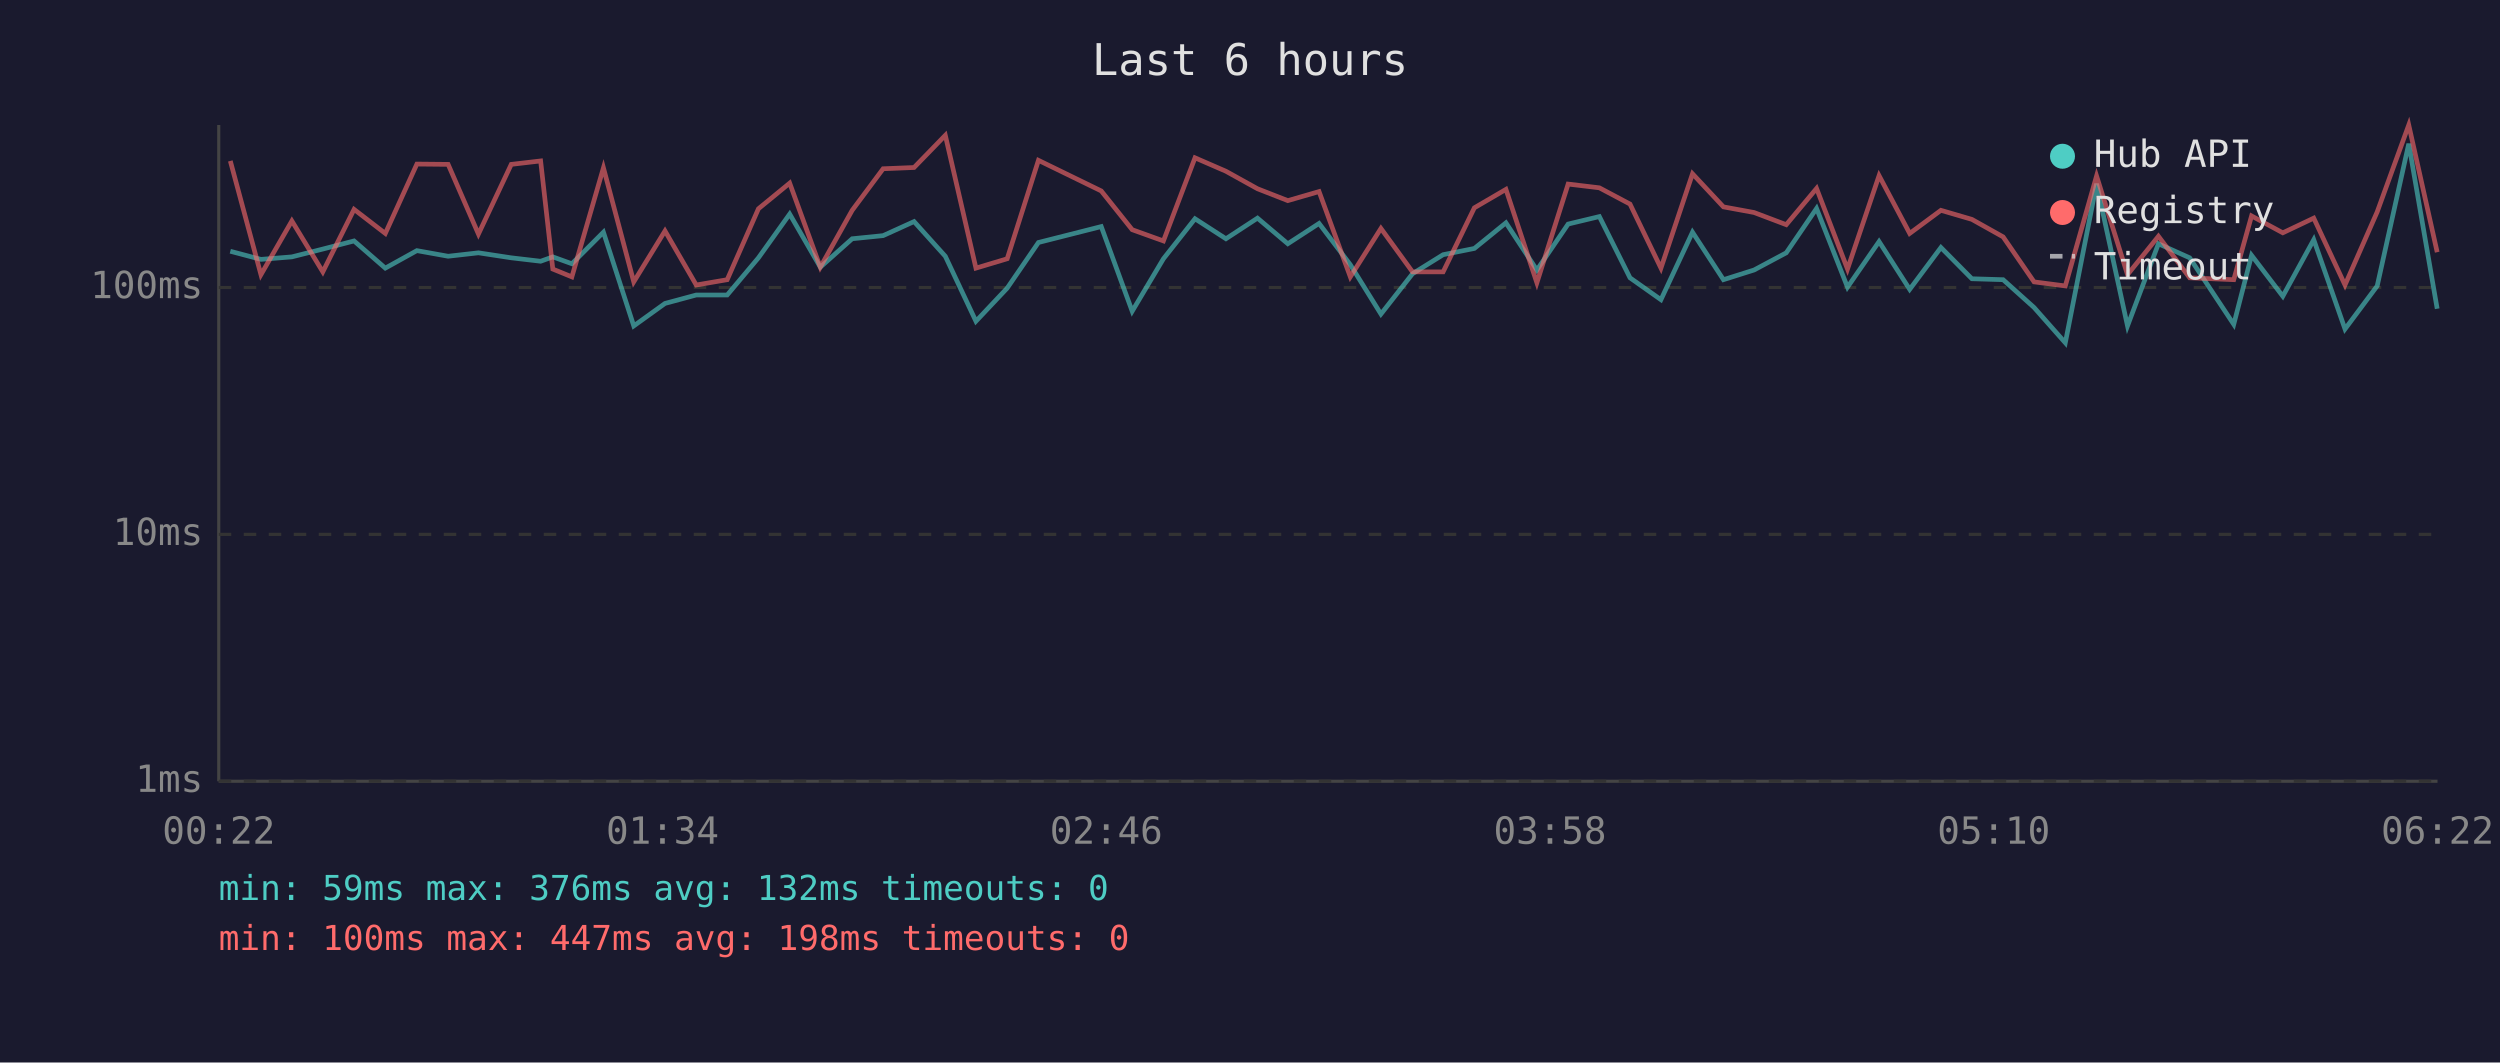
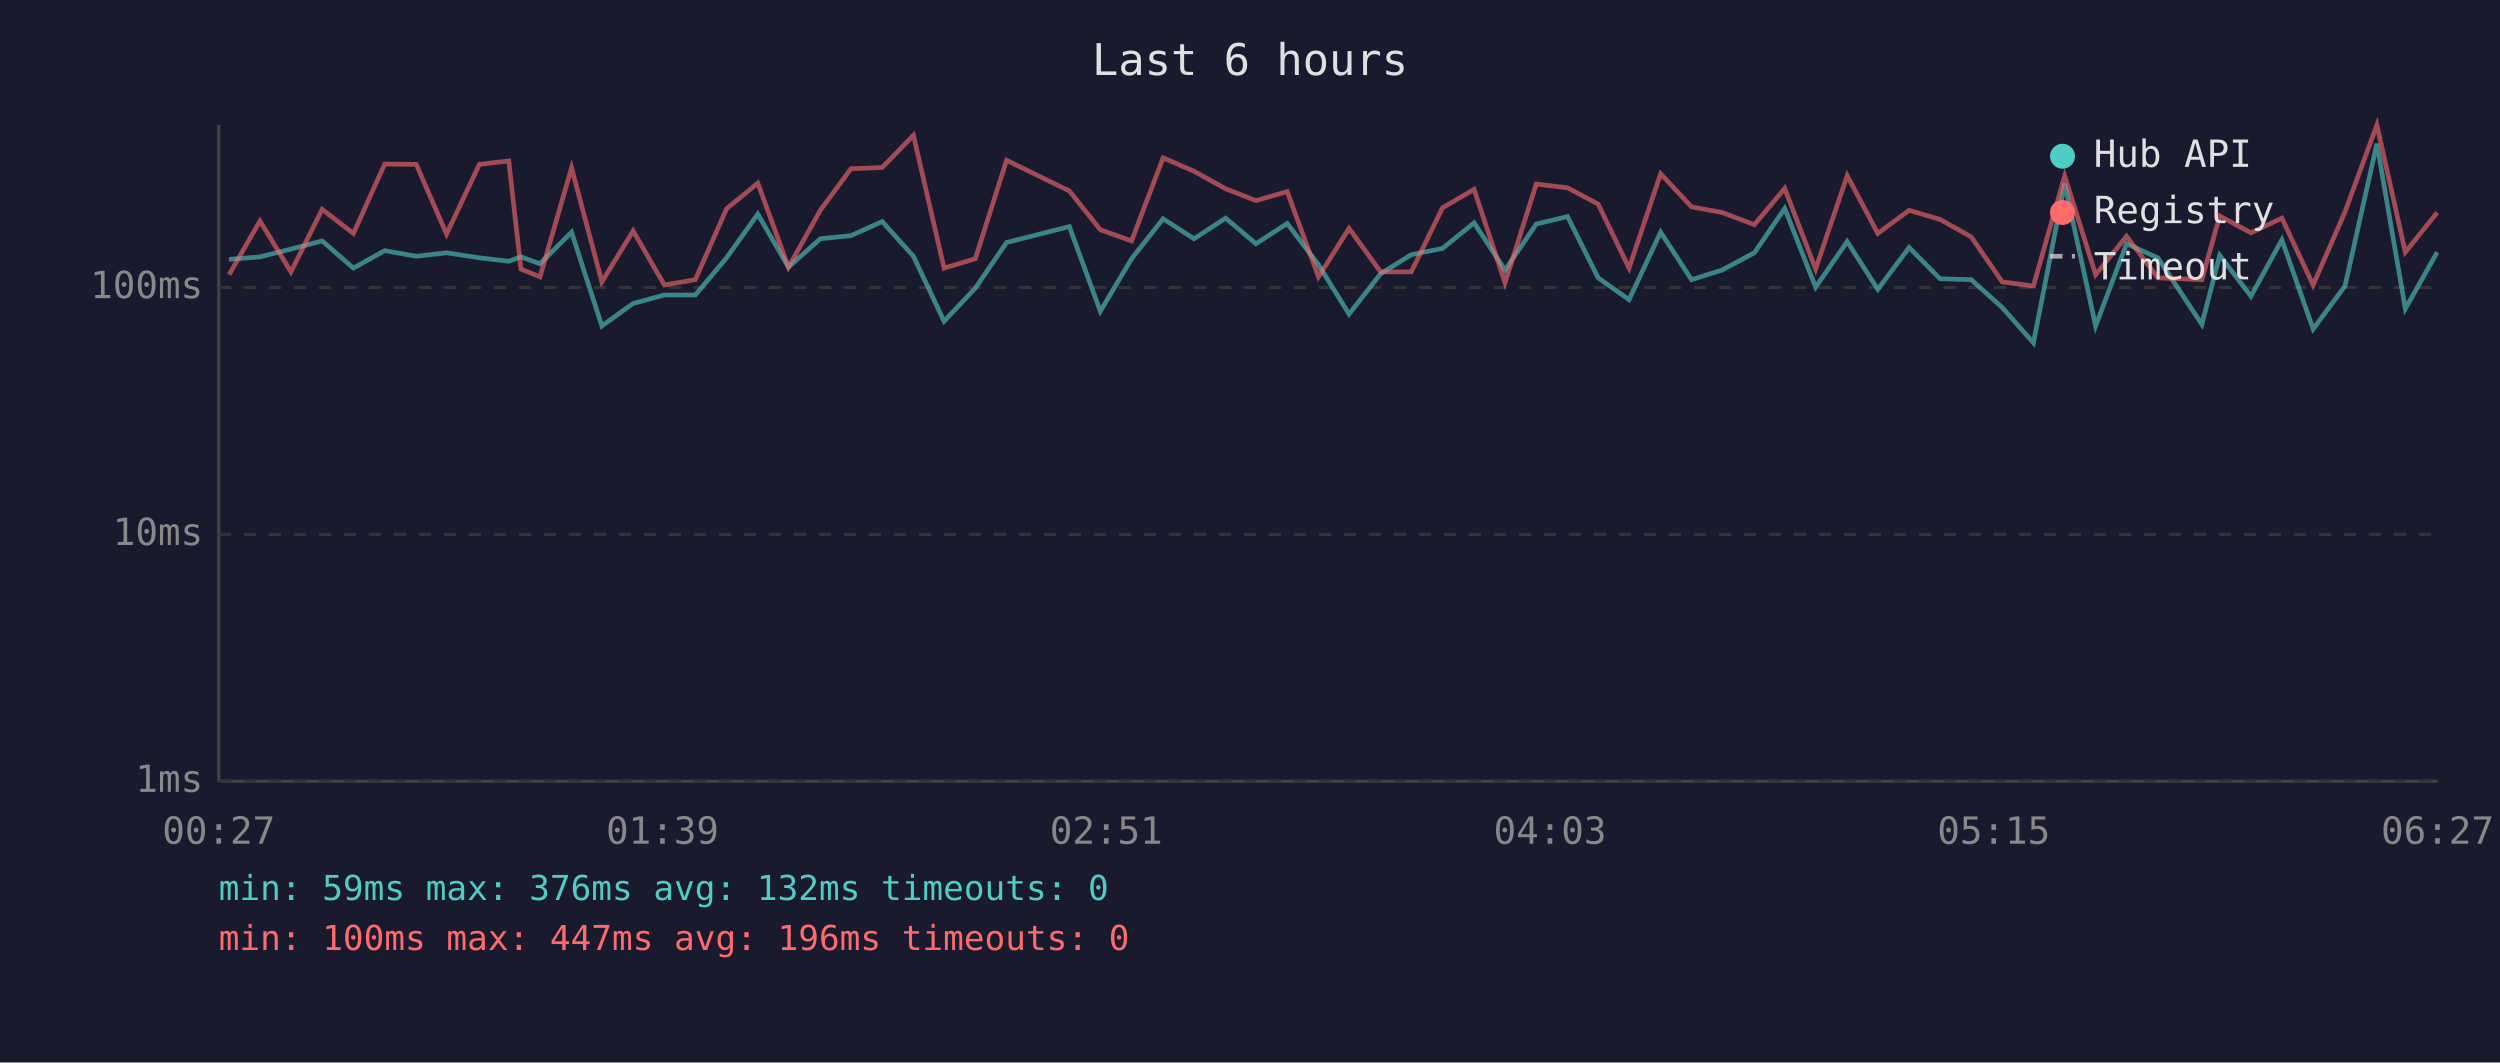
<svg xmlns="http://www.w3.org/2000/svg" viewBox="0 0 800 340" font-family="monospace" font-size="12">
  <rect width="800" height="340" fill="#1a1a2e" />
  <text x="400" y="24" fill="#e0e0e0" font-size="14" text-anchor="middle">Last 6 hours</text>
  <line x1="70" y1="40" x2="70" y2="250" stroke="#444" stroke-width="1" />
  <line x1="70" y1="250" x2="780" y2="250" stroke="#444" stroke-width="1" />
  <line x1="70" y1="250" x2="780" y2="250" stroke="#333" stroke-width="1" stroke-dasharray="4" />
  <text x="65" y="250" fill="#888" text-anchor="end" dominant-baseline="middle">1ms</text>
  <line x1="70" y1="171" x2="780" y2="171" stroke="#333" stroke-width="1" stroke-dasharray="4" />
  <text x="65" y="171" fill="#888" text-anchor="end" dominant-baseline="middle">10ms</text>
  <line x1="70" y1="92" x2="780" y2="92" stroke="#333" stroke-width="1" stroke-dasharray="4" />
  <text x="65" y="92" fill="#888" text-anchor="end" dominant-baseline="middle">100ms</text>
-   <text x="70" y="270" fill="#888" text-anchor="middle">00:22</text>
-   <text x="212" y="270" fill="#888" text-anchor="middle">01:34</text>
-   <text x="354" y="270" fill="#888" text-anchor="middle">02:46</text>
-   <text x="496" y="270" fill="#888" text-anchor="middle">03:58</text>
-   <text x="638" y="270" fill="#888" text-anchor="middle">05:10</text>
-   <text x="780" y="270" fill="#888" text-anchor="middle">06:22</text>
-   <polyline points="73.7,80.4 83.5,83.0 93.4,82.2 103.3,79.7 113.3,77.1 123.3,85.8 133.4,80.2 143.4,82.0 153.1,80.9 163.6,82.5 173.0,83.6 176.9,82.2 183.0,84.4 193.1,74.3 202.8,104.3 212.8,97.1 222.8,94.4 232.7,94.4 242.7,82.5 252.7,68.5 262.5,85.5 272.7,76.4 282.6,75.4 292.5,70.9 302.5,82.0 312.3,102.8 322.3,92.2 332.3,77.6 352.4,72.5 362.3,99.6 372.3,82.8 382.4,70.0 392.3,76.4 402.4,69.8 412.1,78.0 422.1,71.5 432.1,84.7 441.9,100.5 452.0,87.6 461.8,81.5 471.8,79.5 481.9,71.3 491.8,86.4 501.8,71.7 511.8,69.3 521.6,88.9 531.5,95.9 541.6,74.3 551.5,89.5 561.3,86.4 571.6,80.9 581.3,66.7 591.2,91.9 601.3,77.3 611.1,92.6 621.1,79.2 631.0,89.2 641.0,89.5 650.9,98.4 660.9,109.7 670.9,58.8 680.8,104.3 690.7,78.0 700.7,82.5 714.8,103.8 720.5,81.7 730.5,94.8 740.4,76.7 750.4,105.3 760.7,91.5 770.8,46.0 779.9,98.8" fill="none" stroke="#4ecdc4" stroke-width="1.5" opacity="0.6" />
-   <polyline points="73.7,51.5 83.5,87.9 93.4,70.7 103.3,87.0 113.3,67.0 123.3,74.7 133.4,52.5 143.4,52.6 153.1,74.9 163.6,52.6 173.0,51.5 176.9,86.1 183.0,88.6 193.1,53.7 202.8,90.2 212.8,73.9 222.8,91.2 232.7,89.5 242.7,66.8 252.7,58.6 262.5,85.5 272.7,67.3 282.6,54.0 292.5,53.6 302.5,43.3 312.3,85.8 322.3,82.8 332.3,51.3 352.4,61.1 362.3,73.5 372.3,77.1 382.4,50.5 392.3,54.8 402.4,60.4 412.1,64.2 422.1,61.3 432.1,88.6 441.9,73.1 452.0,87.0 461.8,87.0 471.8,66.5 481.9,60.6 491.8,90.5 501.8,58.9 511.8,60.1 521.6,65.3 531.5,85.8 541.6,55.6 551.5,66.2 561.3,68.0 571.6,71.9 581.3,60.3 591.2,86.1 601.3,56.2 611.1,74.7 621.1,67.3 631.0,70.2 641.0,75.8 650.9,90.2 660.9,91.5 670.9,56.3 680.8,87.9 690.7,75.6 700.7,88.9 714.8,89.5 720.5,69.1 730.5,74.5 740.4,69.8 750.4,91.2 760.7,67.8 770.8,40.0 779.9,80.7" fill="none" stroke="#ff6b6b" stroke-width="1.5" opacity="0.6" />
+   <text x="70" y="270" fill="#888" text-anchor="middle">00:27</text>
+   <text x="212" y="270" fill="#888" text-anchor="middle">01:39</text>
+   <text x="354" y="270" fill="#888" text-anchor="middle">02:51</text>
+   <text x="496" y="270" fill="#888" text-anchor="middle">04:03</text>
+   <text x="638" y="270" fill="#888" text-anchor="middle">05:15</text>
+   <text x="780" y="270" fill="#888" text-anchor="middle">06:27</text>
+   <polyline points="73.3,83.0 83.2,82.2 93.1,79.7 103.1,77.1 113.1,85.8 123.1,80.2 133.2,82.0 142.9,80.9 153.4,82.5 162.8,83.6 166.7,82.2 172.8,84.4 182.9,74.3 192.6,104.3 202.6,97.1 212.6,94.4 222.5,94.4 232.5,82.5 242.5,68.5 252.3,85.5 262.5,76.4 272.3,75.4 282.3,70.9 292.3,82.0 302.1,102.8 312.1,92.2 322.1,77.6 342.2,72.5 352.1,99.6 362.1,82.8 372.2,70.0 382.1,76.4 392.2,69.8 401.9,78.0 411.9,71.5 421.9,84.7 431.7,100.5 441.8,87.6 451.6,81.5 461.6,79.5 471.7,71.3 481.6,86.4 491.6,71.7 501.6,69.3 511.4,88.9 521.3,95.9 531.4,74.3 541.3,89.5 551.1,86.4 561.4,80.9 571.1,66.7 581.0,91.9 591.1,77.3 600.9,92.6 610.9,79.2 620.8,89.2 630.8,89.5 640.7,98.4 650.7,109.7 660.7,58.8 670.6,104.3 680.5,78.0 690.5,82.5 704.6,103.8 710.3,81.7 720.3,94.8 730.2,76.7 740.2,105.3 750.4,91.5 760.6,46.0 769.7,98.8 779.9,80.7" fill="none" stroke="#4ecdc4" stroke-width="1.5" opacity="0.6" />
+   <polyline points="73.3,87.9 83.2,70.7 93.1,87.0 103.1,67.0 113.1,74.7 123.1,52.5 133.2,52.6 142.9,74.9 153.4,52.6 162.8,51.5 166.7,86.1 172.8,88.6 182.9,53.7 192.6,90.2 202.6,73.9 212.6,91.2 222.5,89.5 232.5,66.8 242.5,58.6 252.3,85.5 262.5,67.3 272.3,54.0 282.3,53.6 292.3,43.3 302.1,85.8 312.1,82.8 322.1,51.3 342.2,61.1 352.1,73.5 362.1,77.1 372.2,50.5 382.1,54.8 392.2,60.4 401.9,64.2 411.9,61.3 421.9,88.6 431.7,73.1 441.8,87.0 451.6,87.0 461.6,66.5 471.7,60.6 481.6,90.5 491.6,58.9 501.6,60.1 511.4,65.3 521.3,85.8 531.4,55.6 541.3,66.2 551.1,68.0 561.4,71.9 571.1,60.3 581.0,86.1 591.1,56.2 600.9,74.7 610.9,67.3 620.8,70.2 630.8,75.8 640.7,90.2 650.7,91.5 660.7,56.3 670.6,87.9 680.5,75.6 690.5,88.9 704.6,89.5 710.3,69.1 720.3,74.5 730.2,69.8 740.2,91.2 750.4,67.8 760.6,40.0 769.7,80.7 779.9,68.0" fill="none" stroke="#ff6b6b" stroke-width="1.5" opacity="0.6" />
  <circle cx="660" cy="50" r="4" fill="#4ecdc4" />
  <text x="670" y="50" fill="#e0e0e0" dominant-baseline="middle">Hub API</text>
  <circle cx="660" cy="68" r="4" fill="#ff6b6b" />
  <text x="670" y="68" fill="#e0e0e0" dominant-baseline="middle">Registry</text>
  <line x1="656" y1="82" x2="664" y2="82" stroke="#e0e0e0" stroke-width="1.5" stroke-dasharray="4,3" opacity="0.7" />
  <text x="670" y="86" fill="#e0e0e0" dominant-baseline="middle">Timeout</text>
  <text x="70" y="288" fill="#4ecdc4" font-size="11">min: 59ms  max: 376ms  avg: 132ms  timeouts: 0</text>
-   <text x="70" y="304" fill="#ff6b6b" font-size="11">min: 100ms  max: 447ms  avg: 198ms  timeouts: 0</text>
+   <text x="70" y="304" fill="#ff6b6b" font-size="11">min: 100ms  max: 447ms  avg: 196ms  timeouts: 0</text>
</svg>
